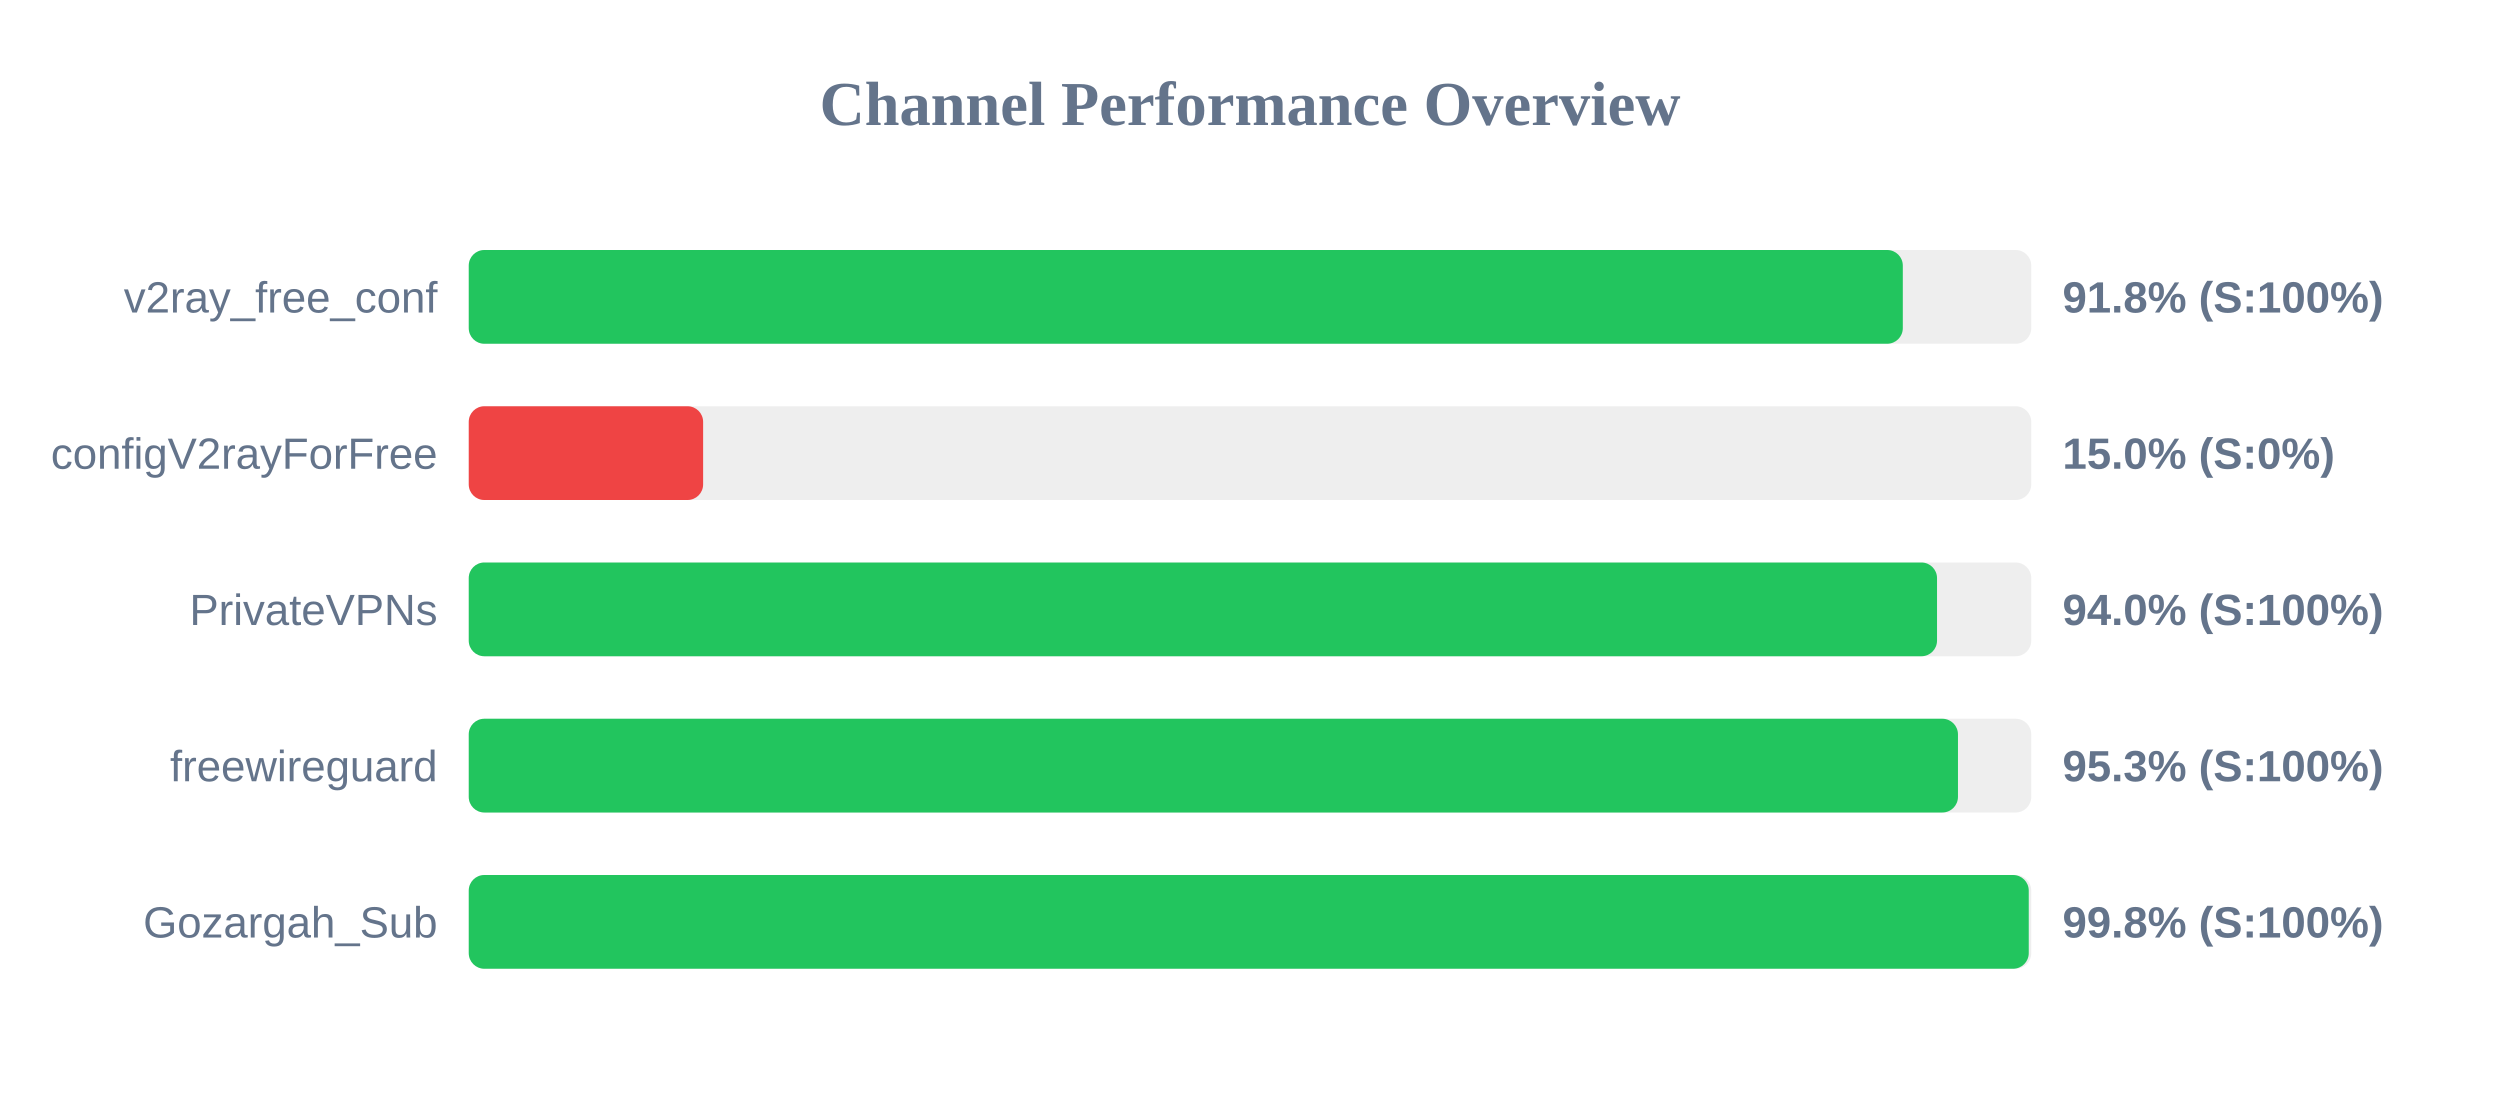
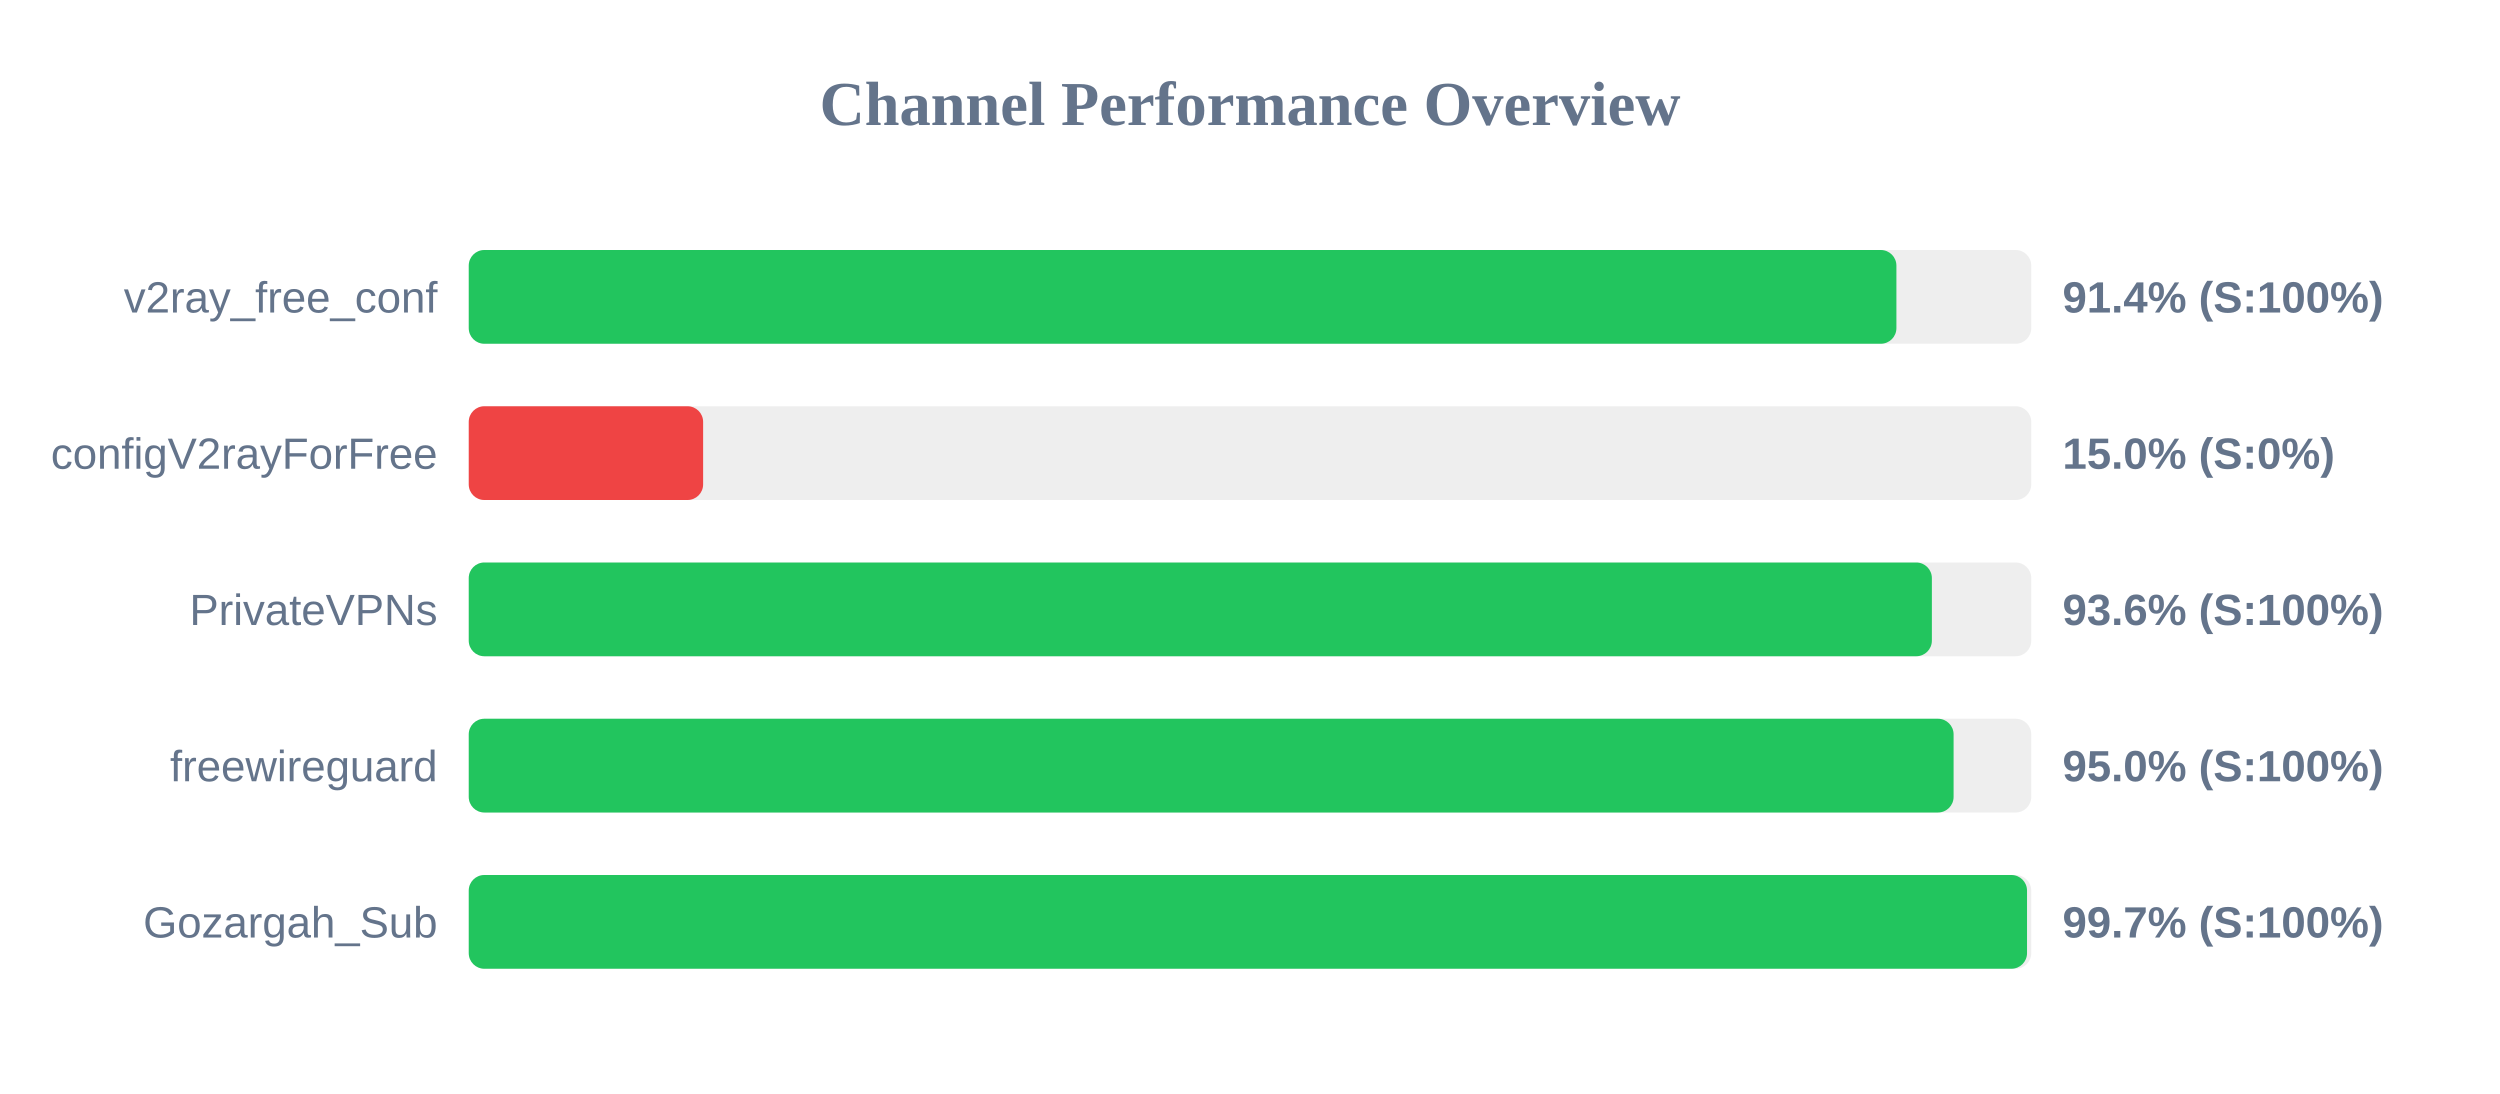
<svg xmlns="http://www.w3.org/2000/svg" width="800" height="350" version="1.1">
  <style>
        .row { font: 14px Arial; fill: #64748b; }
        .score { font: bold 14px Arial; fill: #64748b; }
    </style>
  <text x="400" y="40" text-anchor="middle" font-size="20px" font-weight="bold" fill="#64748b">Channel Performance Overview</text>
  <rect x="150" y="80" width="500" height="30" fill="#eee" rx="5" />
-   <rect x="150" y="80" width="458.9" height="30" fill="#22c55e" rx="5" />
+   <rect x="150" y="80" width="456.85" height="30" fill="#22c55e" rx="5" />
  <text x="140" y="100" text-anchor="end" class="row">v2ray_free_conf</text>
-   <text x="660" y="100" text-anchor="start" class="score">91.8% (S:100%)</text>
+   <text x="660" y="100" text-anchor="start" class="score">91.4% (S:100%)</text>
  <rect x="150" y="130" width="500" height="30" fill="#eee" rx="5" />
  <rect x="150" y="130" width="75.0" height="30" fill="#ef4444" rx="5" />
  <text x="140" y="150" text-anchor="end" class="row">configV2rayForFree</text>
  <text x="660" y="150" text-anchor="start" class="score">15.0% (S:0%)</text>
  <rect x="150" y="180" width="500" height="30" fill="#eee" rx="5" />
-   <rect x="150" y="180" width="469.85" height="30" fill="#22c55e" rx="5" />
+   <rect x="150" y="180" width="468.2" height="30" fill="#22c55e" rx="5" />
  <text x="140" y="200" text-anchor="end" class="row">PrivateVPNs</text>
-   <text x="660" y="200" text-anchor="start" class="score">94.0% (S:100%)</text>
+   <text x="660" y="200" text-anchor="start" class="score">93.6% (S:100%)</text>
  <rect x="150" y="230" width="500" height="30" fill="#eee" rx="5" />
-   <rect x="150" y="230" width="476.55" height="30" fill="#22c55e" rx="5" />
+   <rect x="150" y="230" width="475.15" height="30" fill="#22c55e" rx="5" />
  <text x="140" y="250" text-anchor="end" class="row">freewireguard</text>
-   <text x="660" y="250" text-anchor="start" class="score">95.3% (S:100%)</text>
+   <text x="660" y="250" text-anchor="start" class="score">95.0% (S:100%)</text>
  <rect x="150" y="280" width="500" height="30" fill="#eee" rx="5" />
-   <rect x="150" y="280" width="499.2" height="30" fill="#22c55e" rx="5" />
+   <rect x="150" y="280" width="498.65" height="30" fill="#22c55e" rx="5" />
  <text x="140" y="300" text-anchor="end" class="row">Gozargah_Sub</text>
-   <text x="660" y="300" text-anchor="start" class="score">99.8% (S:100%)</text>
+   <text x="660" y="300" text-anchor="start" class="score">99.7% (S:100%)</text>
</svg>
